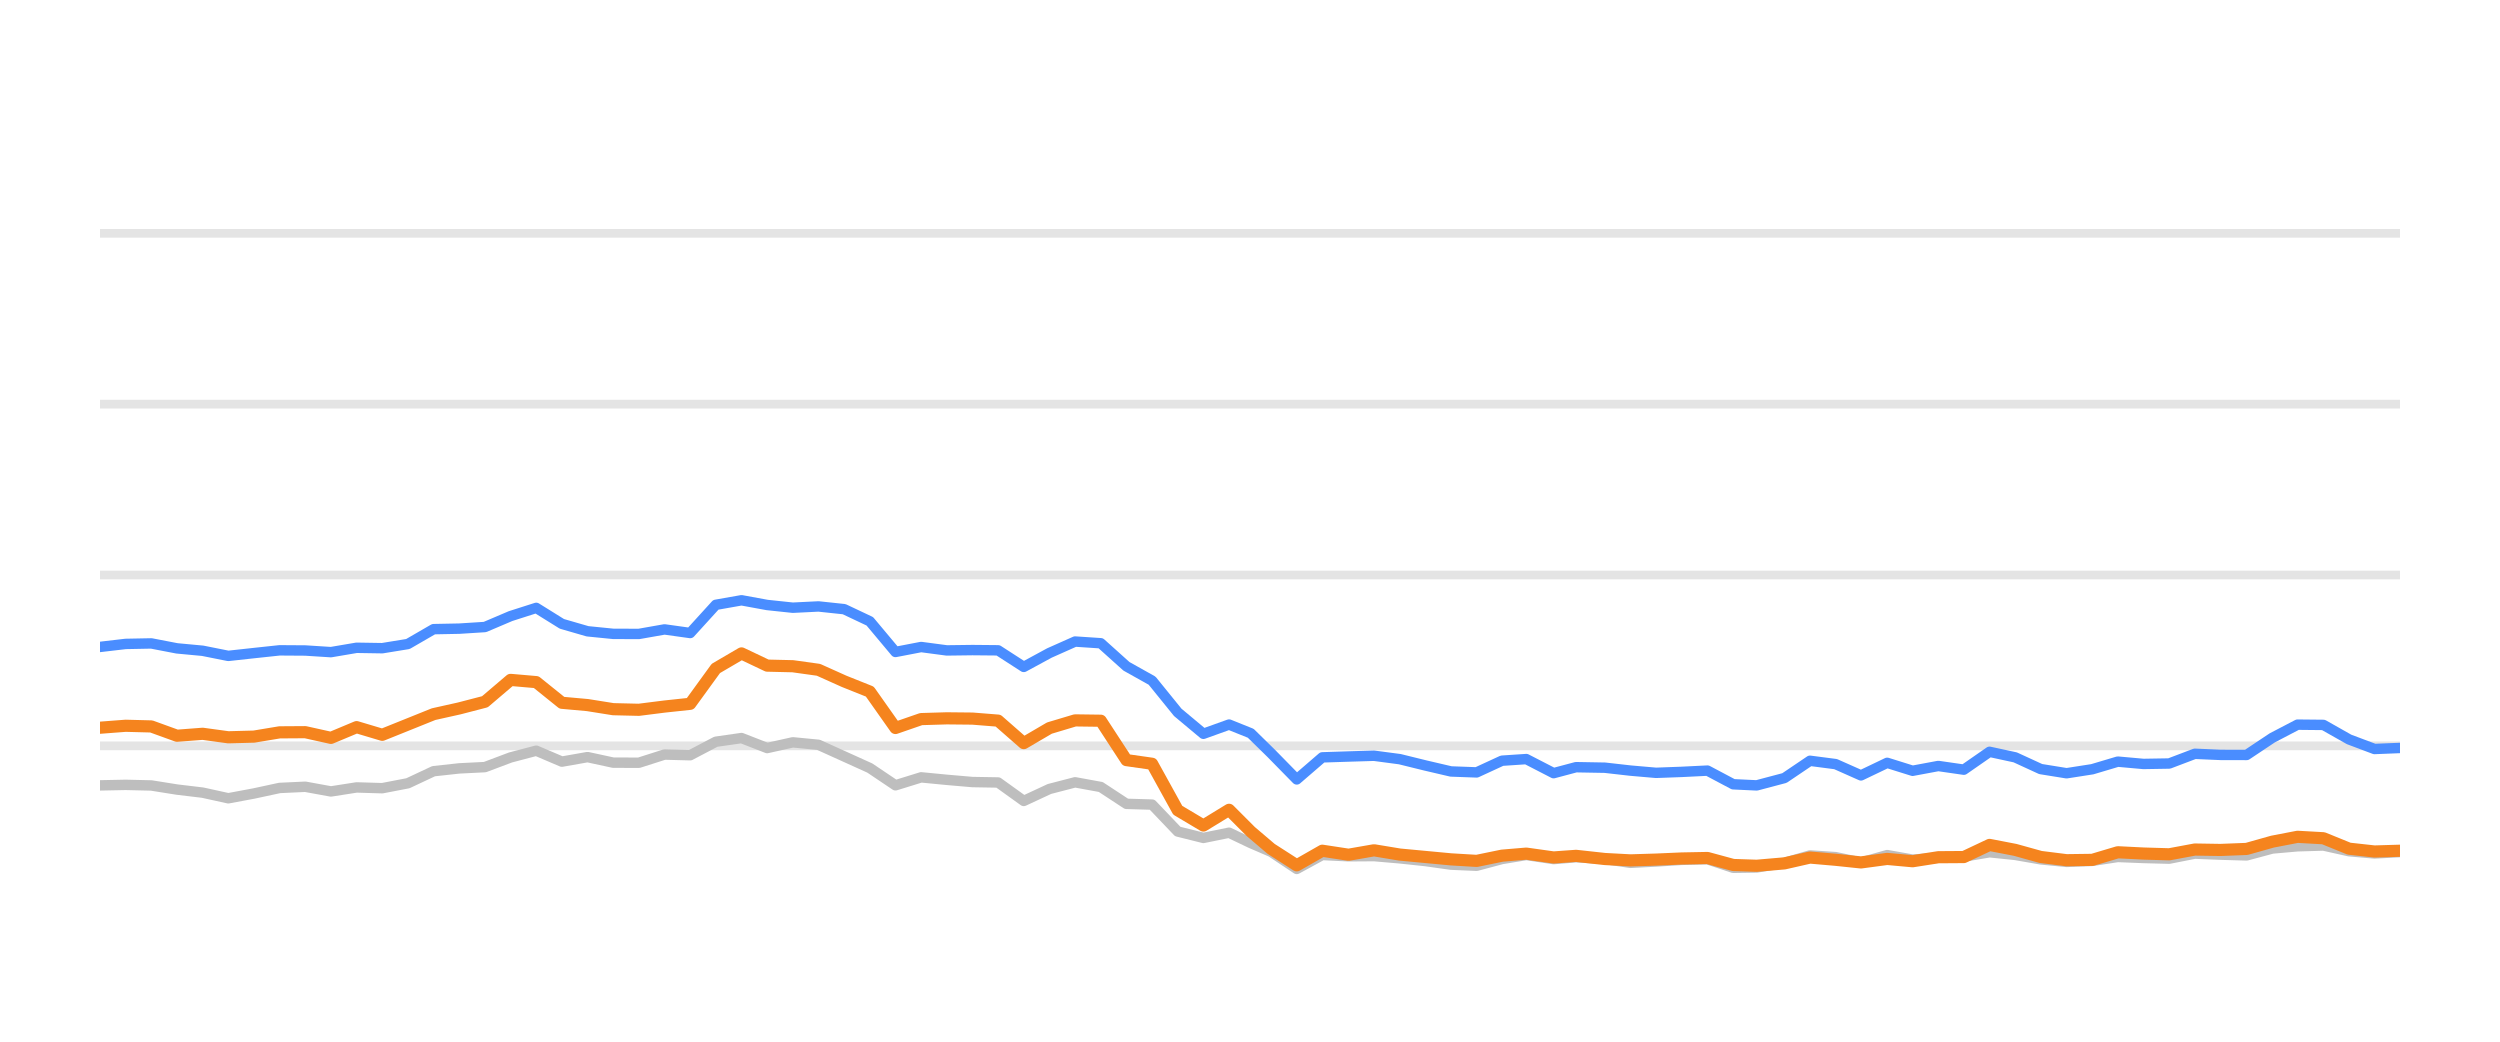
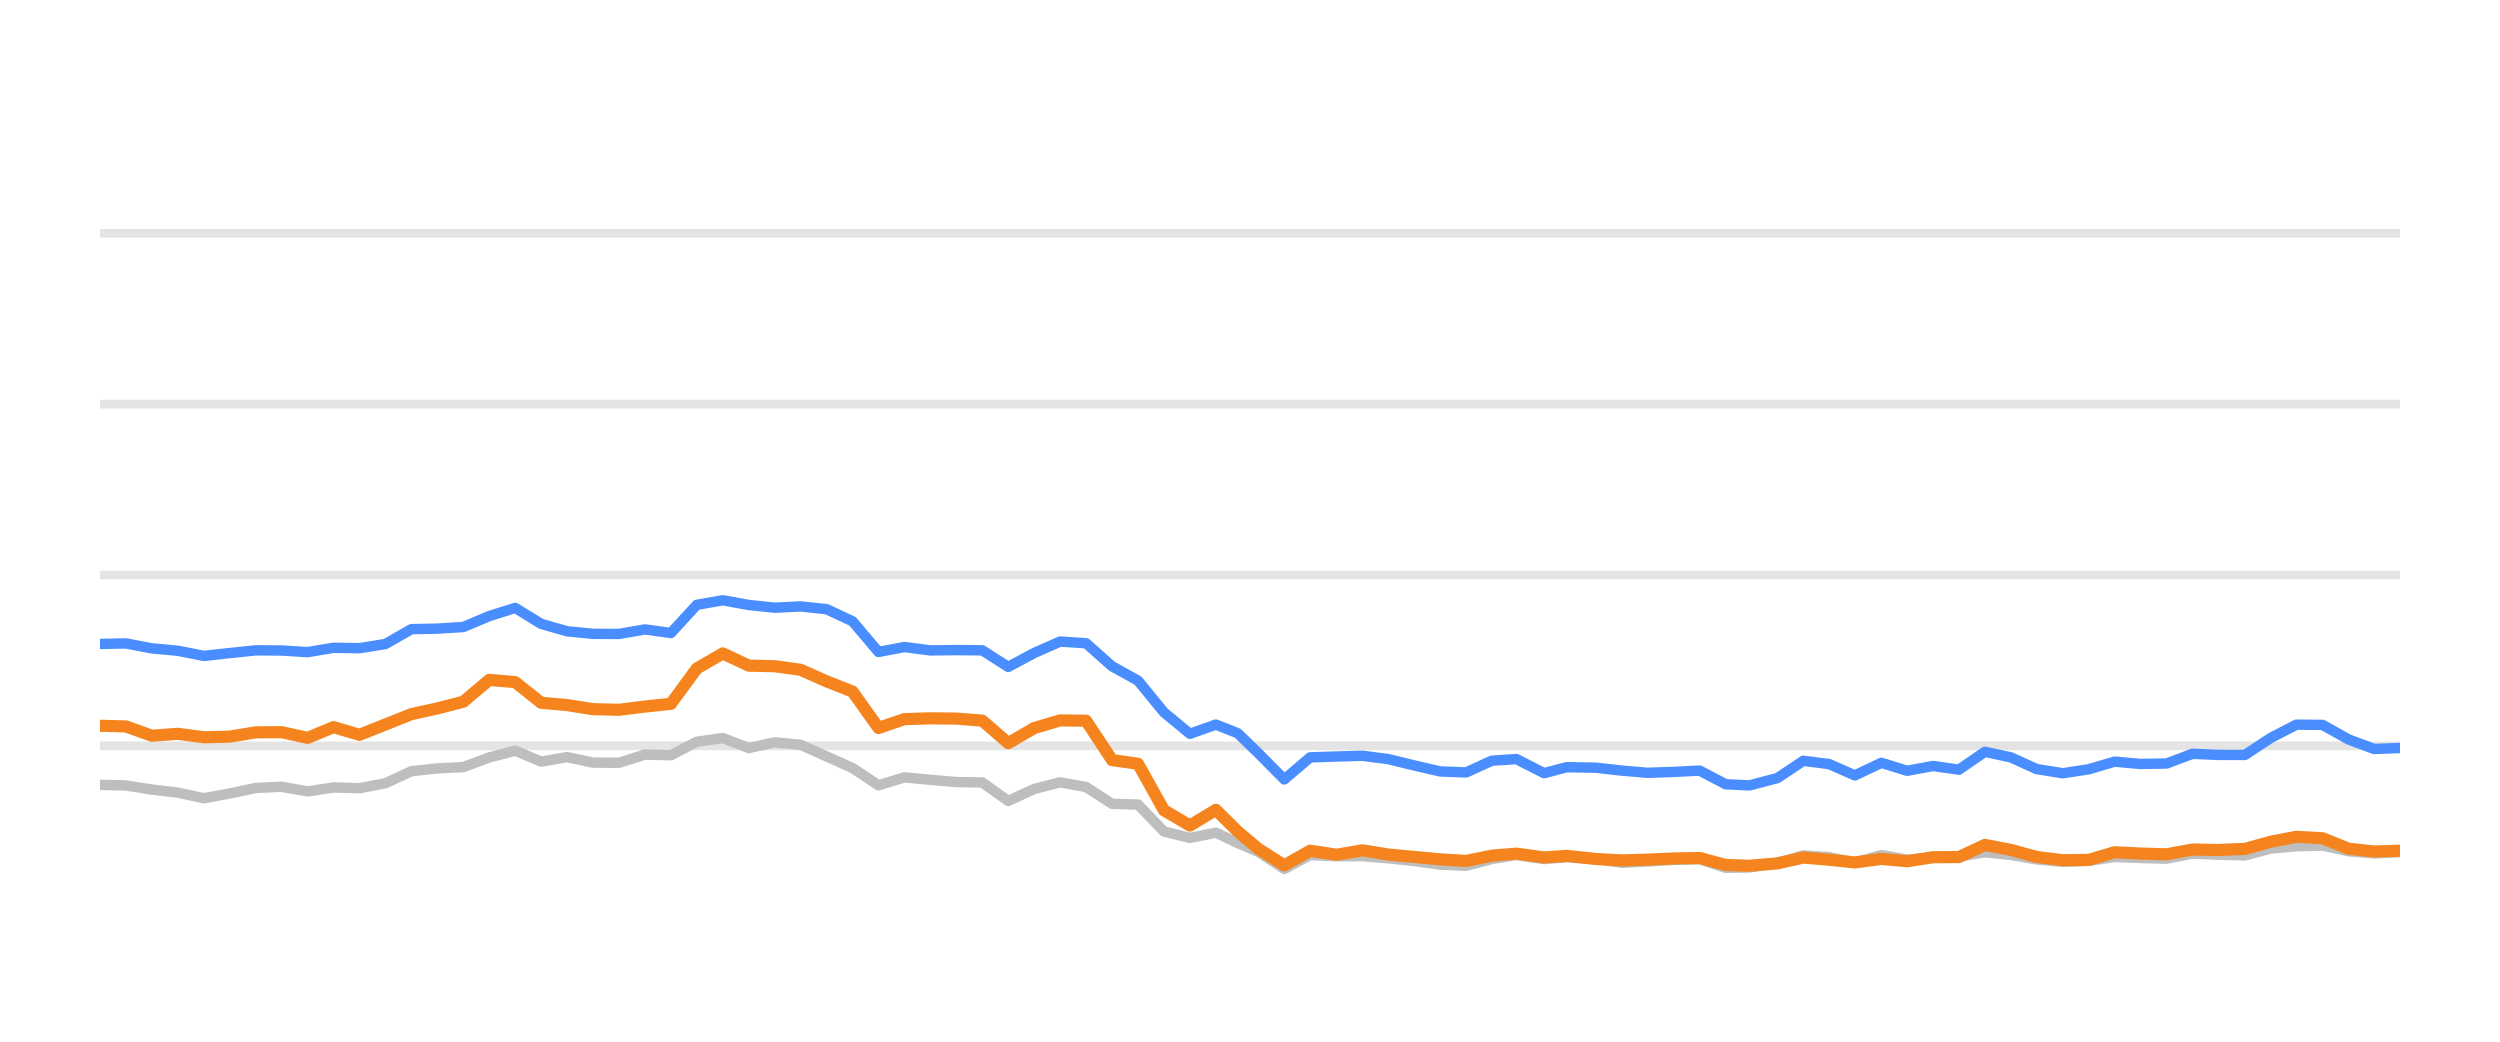
<svg xmlns="http://www.w3.org/2000/svg" width="144pt" height="60pt" viewBox="0 0 144 60" version="1.1">
  <defs>
    <style type="text/css">*{stroke-linejoin: round; stroke-linecap: butt}</style>
  </defs>
  <g id="figure_1">
    <g id="patch_1">
      <path d="M 0 60  L 144 60  L 144 0  L 0 0  L 0 60  z " style="fill: none; opacity: 0" />
    </g>
    <g id="axes_1">
      <g id="patch_2">
        <path d="M 5.76 52.8  L 138.24 52.8  L 138.24 3.6  L 5.76 3.6  L 5.76 52.8  z " style="fill: none" />
      </g>
      <g id="matplotlib.axis_1" />
      <g id="matplotlib.axis_2" />
      <g id="line2d_1">
-         <path d="M 5.76 42.96  L 138.24 42.96  " clip-path="url(#p3f99a3247b)" style="fill: none; stroke: #b2b2b2; stroke-opacity: 0.35; stroke-width: 0.5; stroke-linecap: square" />
+         <path d="M 5.76 42.96  L 138.24 42.96  " clip-path="url(#pb90e6c7dfd)" style="fill: none; stroke: #b2b2b2; stroke-opacity: 0.35; stroke-width: 0.5; stroke-linecap: square" />
      </g>
      <g id="line2d_2">
-         <path d="M 5.76 33.12  L 138.24 33.12  " clip-path="url(#p3f99a3247b)" style="fill: none; stroke: #b2b2b2; stroke-opacity: 0.35; stroke-width: 0.5; stroke-linecap: square" />
+         <path d="M 5.76 33.12  L 138.24 33.12  " clip-path="url(#pb90e6c7dfd)" style="fill: none; stroke: #b2b2b2; stroke-opacity: 0.35; stroke-width: 0.5; stroke-linecap: square" />
      </g>
      <g id="line2d_3">
-         <path d="M 5.76 23.28  L 138.24 23.28  " clip-path="url(#p3f99a3247b)" style="fill: none; stroke: #b2b2b2; stroke-opacity: 0.35; stroke-width: 0.5; stroke-linecap: square" />
+         <path d="M 5.76 23.28  L 138.24 23.28  " clip-path="url(#pb90e6c7dfd)" style="fill: none; stroke: #b2b2b2; stroke-opacity: 0.35; stroke-width: 0.5; stroke-linecap: square" />
      </g>
      <g id="line2d_4">
-         <path d="M 5.76 13.44  L 138.24 13.44  " clip-path="url(#p3f99a3247b)" style="fill: none; stroke: #b2b2b2; stroke-opacity: 0.35; stroke-width: 0.5; stroke-linecap: square" />
+         <path d="M 5.76 13.44  L 138.24 13.44  " clip-path="url(#pb90e6c7dfd)" style="fill: none; stroke: #b2b2b2; stroke-opacity: 0.35; stroke-width: 0.5; stroke-linecap: square" />
      </g>
      <g id="line2d_5">
-         <path d="M 5.76 45.238  L 7.238 45.208  L 8.716 45.243  L 10.194 45.479  L 11.672 45.656  L 13.15 45.981  L 14.628 45.705  L 16.106 45.386  L 17.584 45.317  L 19.062 45.587  L 20.54 45.356  L 22.018 45.4  L 23.496 45.115  L 24.975 44.421  L 26.453 44.259  L 27.931 44.185  L 29.409 43.629  L 30.887 43.24  L 32.365 43.87  L 33.843 43.609  L 35.321 43.929  L 36.799 43.934  L 38.277 43.462  L 39.755 43.501  L 41.233 42.724  L 42.711 42.512  L 44.189 43.088  L 45.667 42.758  L 47.145 42.901  L 48.623 43.57  L 50.101 44.239  L 51.579 45.233  L 53.057 44.775  L 54.535 44.918  L 56.013 45.046  L 57.491 45.071  L 58.969 46.133  L 60.447 45.445  L 61.926 45.061  L 63.404 45.331  L 64.882 46.301  L 66.36 46.345  L 67.838 47.895  L 69.316 48.264  L 70.794 47.964  L 72.042 48.559  L 73.216 49.066  L 74.693 50.05  L 76.165 49.248  L 77.677 49.322  L 79.143 49.312  L 80.629 49.44  L 82.104 49.597  L 83.577 49.804  L 85.055 49.868  L 86.515 49.479  L 87.915 49.248  L 89.488 49.484  L 90.78 49.376  L 92.441 49.479  L 93.918 49.7  L 95.387 49.622  L 96.856 49.528  L 98.351 49.494  L 99.834 49.986  L 101.187 49.966  L 102.784 49.7  L 104.256 49.272  L 105.731 49.371  L 107.192 49.681  L 108.703 49.253  L 110.166 49.513  L 111.647 49.405  L 113.117 49.341  L 114.598 49.09  L 116.076 49.243  L 117.543 49.499  L 119.035 49.646  L 120.517 49.587  L 121.986 49.361  L 123.463 49.42  L 124.947 49.459  L 126.422 49.169  L 127.898 49.228  L 129.405 49.272  L 130.887 48.874  L 132.339 48.746  L 133.829 48.702  L 135.307 49.031  L 136.771 49.159  L 138.24 49.08  " clip-path="url(#p3f99a3247b)" style="fill: none; stroke: #bebebe; stroke-width: 0.6; stroke-linecap: round" />
+         <path d="M 5.76 45.208  L 7.255 45.243  L 8.749 45.479  L 10.244 45.656  L 11.739 45.981  L 13.234 45.705  L 14.728 45.386  L 16.223 45.317  L 17.718 45.587  L 19.212 45.356  L 20.707 45.4  L 22.202 45.115  L 23.697 44.421  L 25.191 44.259  L 26.686 44.185  L 28.181 43.629  L 29.675 43.24  L 31.17 43.87  L 32.665 43.609  L 34.16 43.929  L 35.654 43.934  L 37.149 43.462  L 38.644 43.501  L 40.138 42.724  L 41.633 42.512  L 43.128 43.088  L 44.623 42.758  L 46.117 42.901  L 47.612 43.57  L 49.107 44.239  L 50.601 45.233  L 52.096 44.775  L 53.591 44.918  L 55.086 45.046  L 56.58 45.071  L 58.075 46.133  L 59.57 45.445  L 61.064 45.061  L 62.559 45.331  L 64.054 46.301  L 65.549 46.345  L 67.043 47.895  L 68.538 48.264  L 70.033 47.964  L 71.295 48.559  L 72.483 49.066  L 73.976 50.05  L 75.465 49.248  L 76.994 49.322  L 78.476 49.312  L 79.979 49.44  L 81.471 49.597  L 82.96 49.804  L 84.455 49.868  L 85.931 49.479  L 87.347 49.248  L 88.938 49.484  L 90.245 49.376  L 91.925 49.479  L 93.418 49.7  L 94.904 49.622  L 96.389 49.528  L 97.901 49.494  L 99.4 49.986  L 100.769 49.966  L 102.384 49.7  L 103.872 49.272  L 105.364 49.371  L 106.841 49.681  L 108.37 49.253  L 109.849 49.513  L 111.347 49.405  L 112.834 49.341  L 114.332 49.09  L 115.826 49.243  L 117.309 49.499  L 118.818 49.646  L 120.317 49.587  L 121.803 49.361  L 123.297 49.42  L 124.797 49.459  L 126.289 49.169  L 127.782 49.228  L 129.305 49.272  L 130.804 48.874  L 132.273 48.746  L 133.779 48.702  L 135.274 49.031  L 136.754 49.159  L 138.24 49.08  " clip-path="url(#pb90e6c7dfd)" style="fill: none; stroke: #bebebe; stroke-width: 0.6; stroke-linecap: round" />
      </g>
      <g id="line2d_6">
-         <path d="M 5.76 37.263  L 7.238 37.09  L 8.716 37.061  L 10.194 37.346  L 11.672 37.484  L 13.15 37.779  L 14.628 37.617  L 16.106 37.459  L 17.584 37.469  L 19.062 37.563  L 20.54 37.312  L 22.018 37.336  L 23.496 37.095  L 24.975 36.239  L 26.453 36.21  L 27.931 36.116  L 29.409 35.487  L 30.887 35.014  L 32.365 35.934  L 33.843 36.362  L 35.321 36.51  L 36.799 36.515  L 38.277 36.254  L 39.755 36.461  L 41.233 34.837  L 42.711 34.576  L 44.189 34.847  L 45.667 35.004  L 47.145 34.931  L 48.623 35.088  L 50.101 35.787  L 51.579 37.553  L 53.057 37.268  L 54.535 37.464  L 56.013 37.445  L 57.491 37.459  L 58.969 38.414  L 60.447 37.612  L 61.926 36.953  L 63.404 37.051  L 64.882 38.379  L 66.36 39.206  L 67.838 41.031  L 69.316 42.266  L 70.794 41.735  L 72.042 42.237  L 73.216 43.388  L 74.693 44.894  L 76.165 43.624  L 77.677 43.575  L 79.143 43.531  L 80.629 43.728  L 82.104 44.092  L 83.577 44.436  L 85.055 44.49  L 86.515 43.816  L 87.915 43.723  L 89.488 44.534  L 90.78 44.19  L 92.441 44.22  L 93.918 44.387  L 95.387 44.515  L 96.856 44.461  L 98.351 44.387  L 99.834 45.174  L 101.187 45.238  L 102.784 44.815  L 104.256 43.821  L 105.731 44.013  L 107.192 44.662  L 108.703 43.939  L 110.166 44.397  L 111.647 44.121  L 113.117 44.333  L 114.598 43.304  L 116.076 43.624  L 117.543 44.298  L 119.035 44.539  L 120.517 44.308  L 121.986 43.87  L 123.463 44.003  L 124.947 43.978  L 126.422 43.418  L 127.898 43.482  L 129.405 43.486  L 130.887 42.498  L 132.339 41.74  L 133.829 41.755  L 135.307 42.591  L 136.771 43.142  L 138.24 43.083  " clip-path="url(#p3f99a3247b)" style="fill: none; stroke: #4a8dff; stroke-width: 0.6; stroke-linecap: round" />
+         <path d="M 5.76 37.09  L 7.255 37.061  L 8.749 37.346  L 10.244 37.484  L 11.739 37.779  L 13.234 37.617  L 14.728 37.459  L 16.223 37.469  L 17.718 37.563  L 19.212 37.312  L 20.707 37.336  L 22.202 37.095  L 23.697 36.239  L 25.191 36.21  L 26.686 36.116  L 28.181 35.487  L 29.675 35.014  L 31.17 35.934  L 32.665 36.362  L 34.16 36.51  L 35.654 36.515  L 37.149 36.254  L 38.644 36.461  L 40.138 34.837  L 41.633 34.576  L 43.128 34.847  L 44.623 35.004  L 46.117 34.931  L 47.612 35.088  L 49.107 35.787  L 50.601 37.553  L 52.096 37.268  L 53.591 37.464  L 55.086 37.445  L 56.58 37.459  L 58.075 38.414  L 59.57 37.612  L 61.064 36.953  L 62.559 37.051  L 64.054 38.379  L 65.549 39.206  L 67.043 41.031  L 68.538 42.266  L 70.033 41.735  L 71.295 42.237  L 72.483 43.388  L 73.976 44.894  L 75.465 43.624  L 76.994 43.575  L 78.476 43.531  L 79.979 43.728  L 81.471 44.092  L 82.96 44.436  L 84.455 44.49  L 85.931 43.816  L 87.347 43.723  L 88.938 44.534  L 90.245 44.19  L 91.925 44.22  L 93.418 44.387  L 94.904 44.515  L 96.389 44.461  L 97.901 44.387  L 99.4 45.174  L 100.769 45.238  L 102.384 44.815  L 103.872 43.821  L 105.364 44.013  L 106.841 44.662  L 108.37 43.939  L 109.849 44.397  L 111.347 44.121  L 112.834 44.333  L 114.332 43.304  L 115.826 43.624  L 117.309 44.298  L 118.818 44.539  L 120.317 44.308  L 121.803 43.87  L 123.297 44.003  L 124.797 43.978  L 126.289 43.418  L 127.782 43.482  L 129.305 43.486  L 130.804 42.498  L 132.273 41.74  L 133.779 41.755  L 135.274 42.591  L 136.754 43.142  L 138.24 43.083  " clip-path="url(#pb90e6c7dfd)" style="fill: none; stroke: #4a8dff; stroke-width: 0.6; stroke-linecap: round" />
      </g>
      <g id="line2d_7">
-         <path d="M 5.76 41.917  L 7.238 41.804  L 8.716 41.843  L 10.194 42.379  L 11.672 42.266  L 13.15 42.468  L 14.628 42.429  L 16.106 42.183  L 17.584 42.173  L 19.062 42.502  L 20.54 41.883  L 22.018 42.325  L 23.496 41.73  L 24.975 41.135  L 26.453 40.805  L 27.931 40.421  L 29.409 39.162  L 30.887 39.29  L 32.365 40.48  L 33.843 40.613  L 35.321 40.849  L 36.799 40.884  L 38.277 40.697  L 39.755 40.539  L 41.233 38.502  L 42.711 37.637  L 44.189 38.34  L 45.667 38.375  L 47.145 38.581  L 48.623 39.245  L 50.101 39.836  L 51.579 41.932  L 53.057 41.42  L 54.535 41.376  L 56.013 41.391  L 57.491 41.509  L 58.969 42.803  L 60.447 41.937  L 61.926 41.494  L 63.404 41.514  L 64.882 43.782  L 66.36 43.993  L 67.838 46.67  L 69.316 47.55  L 70.794 46.645  L 72.042 47.895  L 73.216 48.894  L 74.693 49.843  L 76.165 49.002  L 77.677 49.233  L 79.143 48.977  L 80.629 49.223  L 82.104 49.361  L 83.577 49.499  L 85.055 49.587  L 86.515 49.287  L 87.915 49.169  L 89.488 49.39  L 90.78 49.297  L 92.441 49.479  L 93.918 49.558  L 95.387 49.513  L 96.856 49.449  L 98.351 49.42  L 99.834 49.823  L 101.187 49.868  L 102.784 49.73  L 104.256 49.395  L 105.731 49.523  L 107.192 49.676  L 108.703 49.474  L 110.166 49.607  L 111.647 49.376  L 113.117 49.366  L 114.598 48.667  L 116.076 48.953  L 117.543 49.361  L 119.035 49.548  L 120.517 49.528  L 121.986 49.09  L 123.463 49.164  L 124.947 49.208  L 126.422 48.933  L 127.898 48.957  L 129.405 48.898  L 130.887 48.48  L 132.339 48.2  L 133.829 48.283  L 135.307 48.884  L 136.771 49.046  L 138.24 49.002  " clip-path="url(#p3f99a3247b)" style="fill: none; stroke: #f5841e; stroke-width: 0.7; stroke-linecap: round" />
+         <path d="M 5.76 41.804  L 7.255 41.843  L 8.749 42.379  L 10.244 42.266  L 11.739 42.468  L 13.234 42.429  L 14.728 42.183  L 16.223 42.173  L 17.718 42.502  L 19.212 41.883  L 20.707 42.325  L 22.202 41.73  L 23.697 41.135  L 25.191 40.805  L 26.686 40.421  L 28.181 39.162  L 29.675 39.29  L 31.17 40.48  L 32.665 40.613  L 34.16 40.849  L 35.654 40.884  L 37.149 40.697  L 38.644 40.539  L 40.138 38.502  L 41.633 37.637  L 43.128 38.34  L 44.623 38.375  L 46.117 38.581  L 47.612 39.245  L 49.107 39.836  L 50.601 41.932  L 52.096 41.42  L 53.591 41.376  L 55.086 41.391  L 56.58 41.509  L 58.075 42.803  L 59.57 41.937  L 61.064 41.494  L 62.559 41.514  L 64.054 43.782  L 65.549 43.993  L 67.043 46.67  L 68.538 47.55  L 70.033 46.645  L 71.295 47.895  L 72.483 48.894  L 73.976 49.843  L 75.465 49.002  L 76.994 49.233  L 78.476 48.977  L 79.979 49.223  L 81.471 49.361  L 82.96 49.499  L 84.455 49.587  L 85.931 49.287  L 87.347 49.169  L 88.938 49.39  L 90.245 49.297  L 91.925 49.479  L 93.418 49.558  L 94.904 49.513  L 96.389 49.449  L 97.901 49.42  L 99.4 49.823  L 100.769 49.868  L 102.384 49.73  L 103.872 49.395  L 105.364 49.523  L 106.841 49.676  L 108.37 49.474  L 109.849 49.607  L 111.347 49.376  L 112.834 49.366  L 114.332 48.667  L 115.826 48.953  L 117.309 49.361  L 118.818 49.548  L 120.317 49.528  L 121.803 49.09  L 123.297 49.164  L 124.797 49.208  L 126.289 48.933  L 127.782 48.957  L 129.305 48.898  L 130.804 48.48  L 132.273 48.2  L 133.779 48.283  L 135.274 48.884  L 136.754 49.046  L 138.24 49.002  " clip-path="url(#pb90e6c7dfd)" style="fill: none; stroke: #f5841e; stroke-width: 0.7; stroke-linecap: round" />
      </g>
    </g>
  </g>
  <defs>
-     <clipPath id="p3f99a3247b">
+     <clipPath id="pb90e6c7dfd">
      <rect x="5.76" y="3.6" width="132.48" height="49.2" />
    </clipPath>
  </defs>
</svg>
